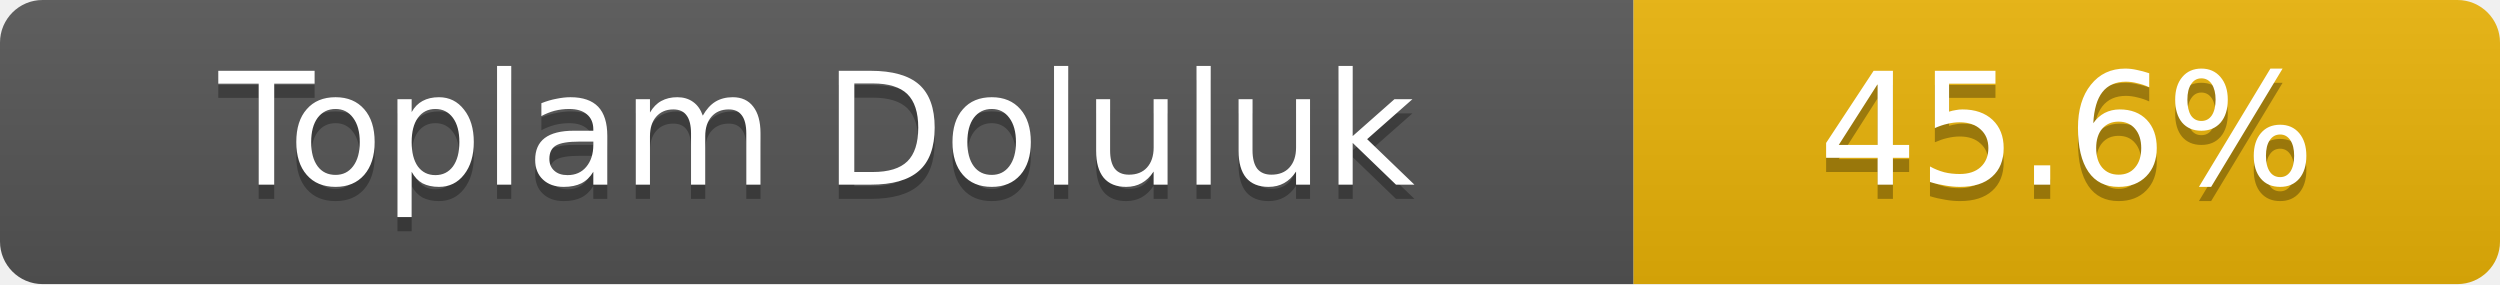
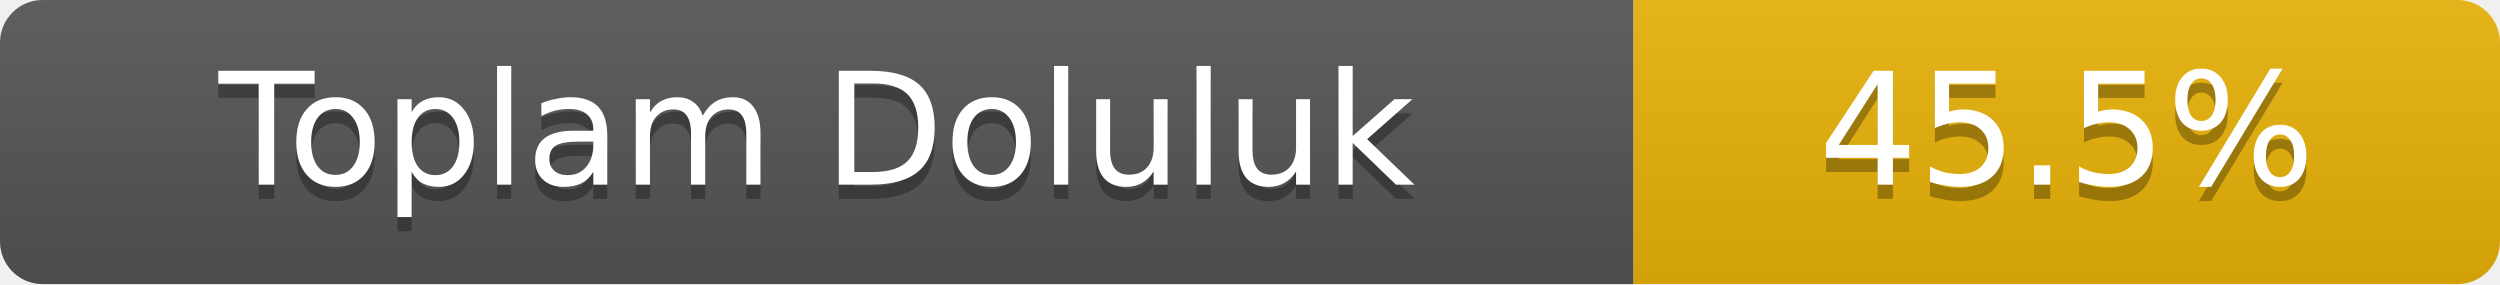
- <svg xmlns="http://www.w3.org/2000/svg" width="176" height="20" role="img" aria-label="Toplam Doluluk: 45.6%">
+ <svg xmlns="http://www.w3.org/2000/svg" width="176" height="20" role="img" aria-label="Toplam Doluluk: 45.5%">
  <linearGradient id="s" x2="0" y2="100%">
    <stop offset="0" stop-color="#bbb" stop-opacity=".1" />
    <stop offset="1" stop-opacity=".1" />
  </linearGradient>
  <clipPath id="r">
    <rect width="176" height="20" rx="3" fill="#fff" />
  </clipPath>
  <g clip-path="url(#r)">
    <rect width="115" height="20" fill="#555" />
    <rect x="115" width="61" height="20" fill="#eab308" />
    <rect width="176" height="20" fill="url(#s)" />
  </g>
  <g fill="#fff" text-anchor="middle" font-family="Verdana,Geneva,DejaVu Sans,sans-serif" font-size="11">
    <text x="57.5" y="14" fill="#010101" fill-opacity=".3">Toplam Doluluk</text>
    <text x="57.5" y="13">Toplam Doluluk</text>
-     <text x="145.5" y="14" fill="#010101" fill-opacity=".3">45.6%</text>
-     <text x="145.5" y="13">45.6%</text>
+     <text x="145.5" y="14" fill="#010101" fill-opacity=".3">45.5%</text>
+     <text x="145.5" y="13">45.5%</text>
  </g>
</svg>
